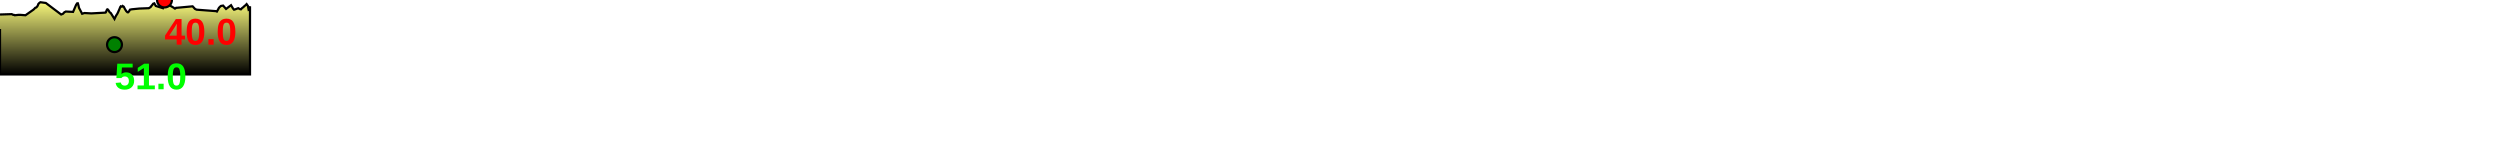
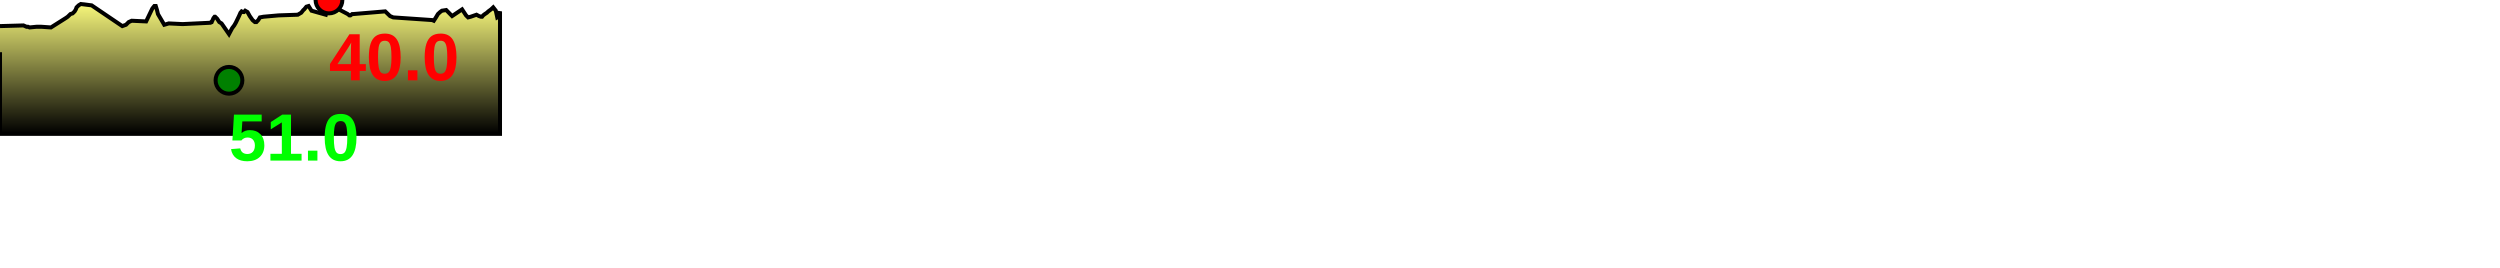
- <svg xmlns="http://www.w3.org/2000/svg" baseProfile="full" height="200px" version="1.1" width="3359.755px">
+ <svg xmlns="http://www.w3.org/2000/svg" baseProfile="full" height="200px" version="1.1" width="1867.699px">
  <defs>
    <linearGradient id="my-gradient" x1="0" x2="0" y1="0" y2="1">
      <stop offset="0.0" stop-color="#ffff7f" stop-opacity="1" />
      <stop offset="0.2" stop-color="#cccc66" stop-opacity="1" />
      <stop offset="1.0" stop-color="#000000" stop-opacity="1" />
    </linearGradient>
  </defs>
-   <path d="M 0 19.5 L 0.0 19.5 L 15.774 19.0 L 17.807 20.0 L 18.827 20.0 L 19.859 20.5 L 24.488 20.0 L 25.267 20.0 L 25.8 20.0 L 26.412 20.0 L 27.806 20.0 L 34.24 20.5 L 44.2 13.5 L 45.498 12.5 L 46.424 11.5 L 47.347 10.5 L 48.803 10.0 L 50.149 8.5 L 50.95 7.0 L 51.439 5.5 L 52.826 4.0 L 54.258 3.0 L 61.574 4.0 L 82.171 19.5 L 84.677 18.5 L 86.484 16.5 L 88.484 15.5 L 98.194 16.0 L 102.297 6.5 L 102.963 5.5 L 103.716 4.5 L 104.659 4.5 L 105.496 7.5 L 106.135 10.5 L 110.362 18.5 L 113.45 17.5 L 122.719 18.0 L 141.388 17.0 L 141.821 16.5 L 142.249 16.5 L 142.861 15.0 L 143.469 13.5 L 144.197 12.5 L 144.56 12.5 L 145.915 14.0 L 147.373 16.5 L 148.862 17.5 L 149.807 19.0 L 153.865 25.5 L 156.011 21.0 L 157.38 19.0 L 158.43 17.0 L 160.607 12.0 L 161.587 9.5 L 162.351 8.5 L 163.317 9.0 L 163.906 9.0 L 164.751 8.0 L 166.307 9.0 L 167.807 12.0 L 169.702 15.0 L 171.301 16.5 L 172.288 16.5 L 173.552 15.0 L 174.649 13.0 L 177.051 12.5 L 187.105 11.5 L 200.08 11.0 L 202.414 9.5 L 203.84 7.5 L 204.398 7.0 L 205.866 5.0 L 207.36 4.5 L 209.32 8.0 L 218.905 11.0 L 219.571 8.0 L 220.073 5.5 L 221.05 0.0 L 226.782 6.5 L 233.639 10.5 L 234.787 11.5 L 235.442 11.5 L 236.66 10.5 L 237.402 10.5 L 258.843 8.5 L 262.09 12.0 L 264.23 13.0 L 290.451 15.0 L 291.487 15.5 L 292.944 13.0 L 294.275 10.5 L 295.725 9.0 L 296.946 8.0 L 299.825 7.5 L 303.801 12.0 L 310.502 7.0 L 311.98 9.5 L 313.167 11.5 L 314.546 13.0 L 316.29 12.5 L 320.189 11.0 L 321.855 12.0 L 323.15 12.5 L 323.921 12.5 L 324.641 11.5 L 325.815 10.5 L 326.5 10.0 L 327.182 9.5 L 328.124 8.5 L 329.97 7.0 L 331.414 5.5 L 333.167 8.0 L 334.132 13.0 L 334.918 12.5 L 335.975 8.5 L 335.975 100 L 0.0 100 L 0.0 39.0" fill="url(#my-gradient)" stroke="black" stroke-width="3" />
-   <circle cx="221.05" cy="0" fill="red" r="10" stroke="black" stroke-width="3" />
-   <circle cx="153.865" cy="60" fill="green" r="10" stroke="black" stroke-width="3" />
-   <text fill="#ff0000" font-family="Arial" font-size="50px" font-weight="bold" stroke="none" x="221.05" y="60">40.0</text>
-   <text fill="#00ff00" font-family="Arial" font-size="50px" font-weight="bold" stroke="none" x="153.865" y="120">51.0</text>
+   <path d="M 0 19.5 L 0.0 19.5 L 17.539 19.0 L 19.801 20.0 L 20.935 20.0 L 22.082 20.5 L 27.229 20.0 L 28.095 20.0 L 28.688 20.0 L 29.368 20.0 L 30.918 20.0 L 38.07 20.5 L 49.142 13.5 L 50.586 12.5 L 51.615 11.5 L 52.641 10.5 L 54.26 10.0 L 55.757 8.5 L 56.648 7.0 L 57.191 5.5 L 58.733 4.0 L 60.325 3.0 L 68.458 4.0 L 91.355 19.5 L 94.141 18.5 L 96.149 16.5 L 98.373 15.5 L 109.169 16.0 L 113.73 6.5 L 114.47 5.5 L 115.308 4.5 L 116.356 4.5 L 117.286 7.5 L 117.997 10.5 L 122.698 18.5 L 126.131 17.5 L 136.438 18.0 L 157.196 17.0 L 157.678 16.5 L 158.153 16.5 L 158.834 15.0 L 159.51 13.5 L 160.319 12.5 L 160.722 12.5 L 162.229 14.0 L 163.851 16.5 L 165.506 17.5 L 166.557 19.0 L 171.068 25.5 L 173.454 21.0 L 174.976 19.0 L 176.143 17.0 L 178.564 12.0 L 179.654 9.5 L 180.504 8.5 L 181.578 9.0 L 182.232 9.0 L 183.171 8.0 L 184.901 9.0 L 186.569 12.0 L 188.676 15.0 L 190.453 16.5 L 191.551 16.5 L 192.957 15.0 L 194.177 13.0 L 196.848 12.5 L 208.026 11.5 L 222.452 11.0 L 225.048 9.5 L 226.634 7.5 L 227.253 7.0 L 228.886 5.0 L 230.547 4.5 L 232.726 8.0 L 243.383 11.0 L 244.123 8.0 L 244.681 5.5 L 245.768 0.0 L 252.141 6.5 L 259.765 10.5 L 261.041 11.5 L 261.769 11.5 L 263.123 10.5 L 263.948 10.5 L 287.786 8.5 L 291.395 12.0 L 293.774 13.0 L 322.923 15.0 L 324.074 15.5 L 325.694 13.0 L 327.174 10.5 L 328.787 9.0 L 330.144 8.0 L 333.345 7.5 L 337.766 12.0 L 345.217 7.0 L 346.861 9.5 L 348.181 11.5 L 349.714 13.0 L 351.653 12.5 L 355.988 11.0 L 357.841 12.0 L 359.281 12.5 L 360.139 12.5 L 360.939 11.5 L 362.244 10.5 L 363.006 10.0 L 363.764 9.5 L 364.811 8.5 L 366.864 7.0 L 368.469 5.5 L 370.417 8.0 L 371.49 13.0 L 372.364 12.5 L 373.54 8.5 L 373.54 100 L 0.0 100 L 0.0 39.0" fill="url(#my-gradient)" stroke="black" stroke-width="3" />
+   <circle cx="245.768" cy="0" fill="red" r="10" stroke="black" stroke-width="3" />
+   <circle cx="171.068" cy="60" fill="green" r="10" stroke="black" stroke-width="3" />
+   <text fill="#ff0000" font-family="Arial" font-size="50px" font-weight="bold" stroke="none" x="245.768" y="60">40.0</text>
+   <text fill="#00ff00" font-family="Arial" font-size="50px" font-weight="bold" stroke="none" x="171.068" y="120">51.0</text>
</svg>
